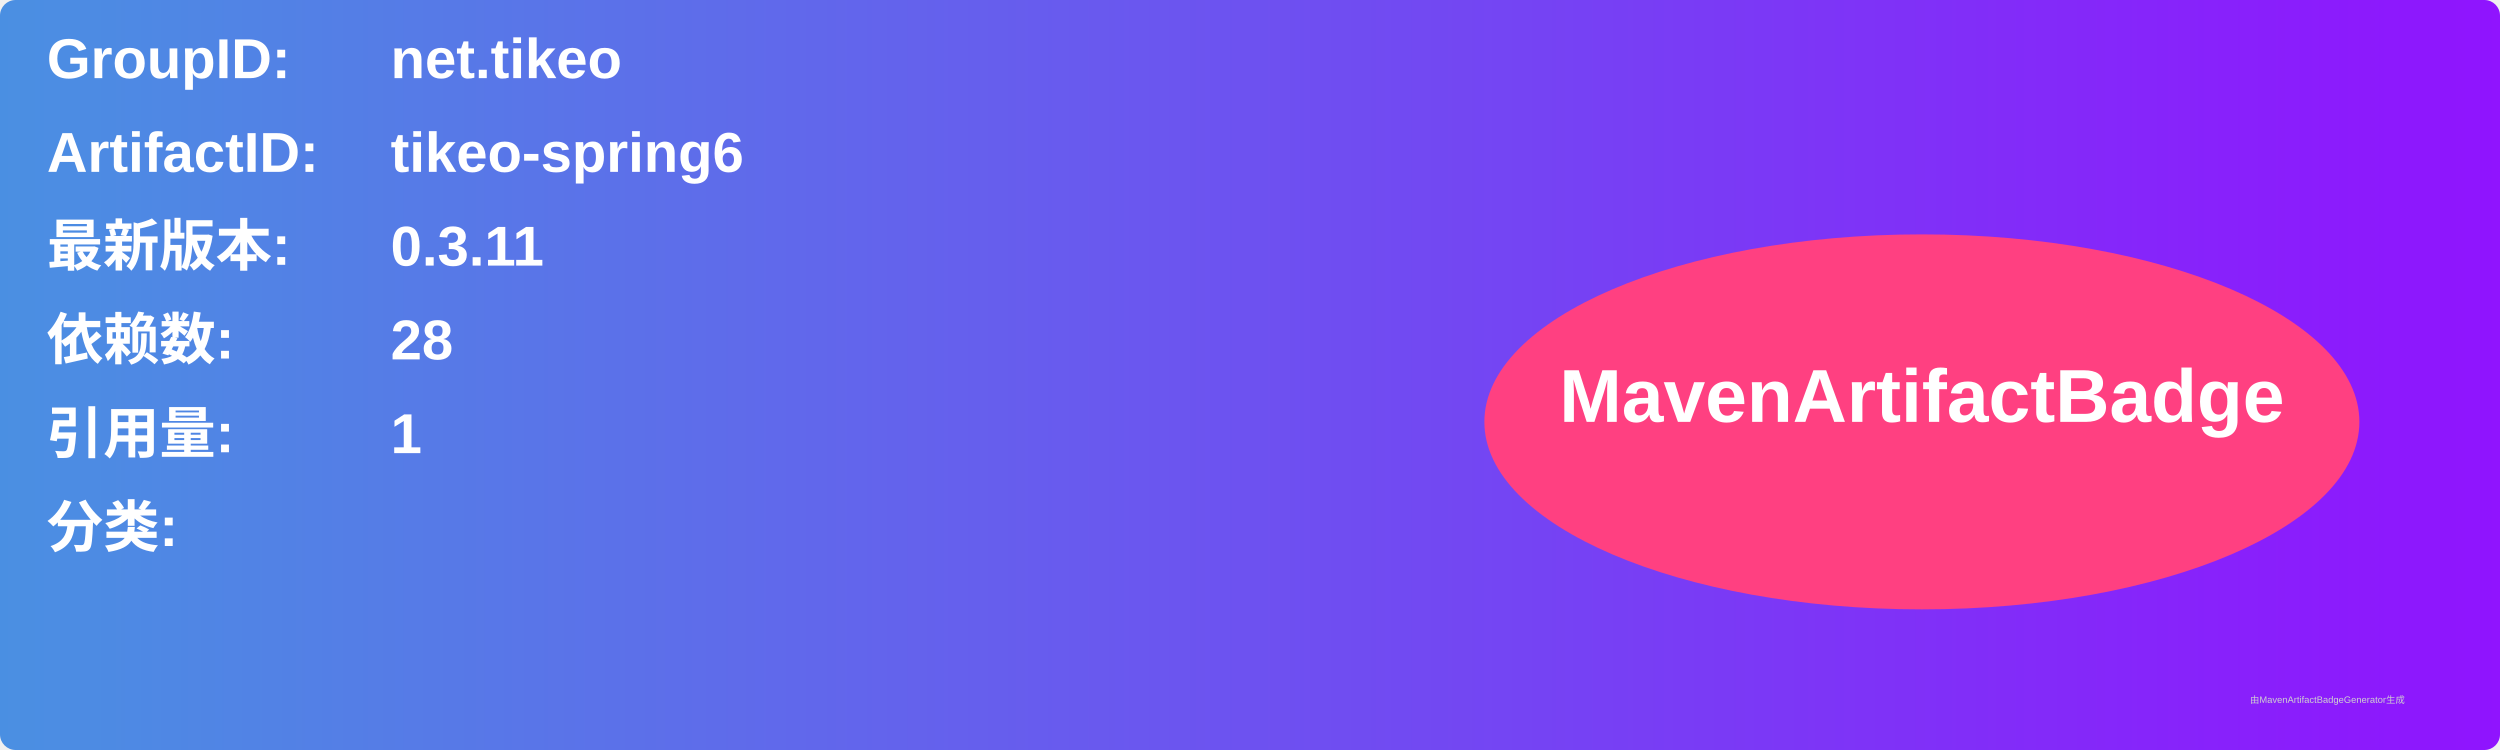
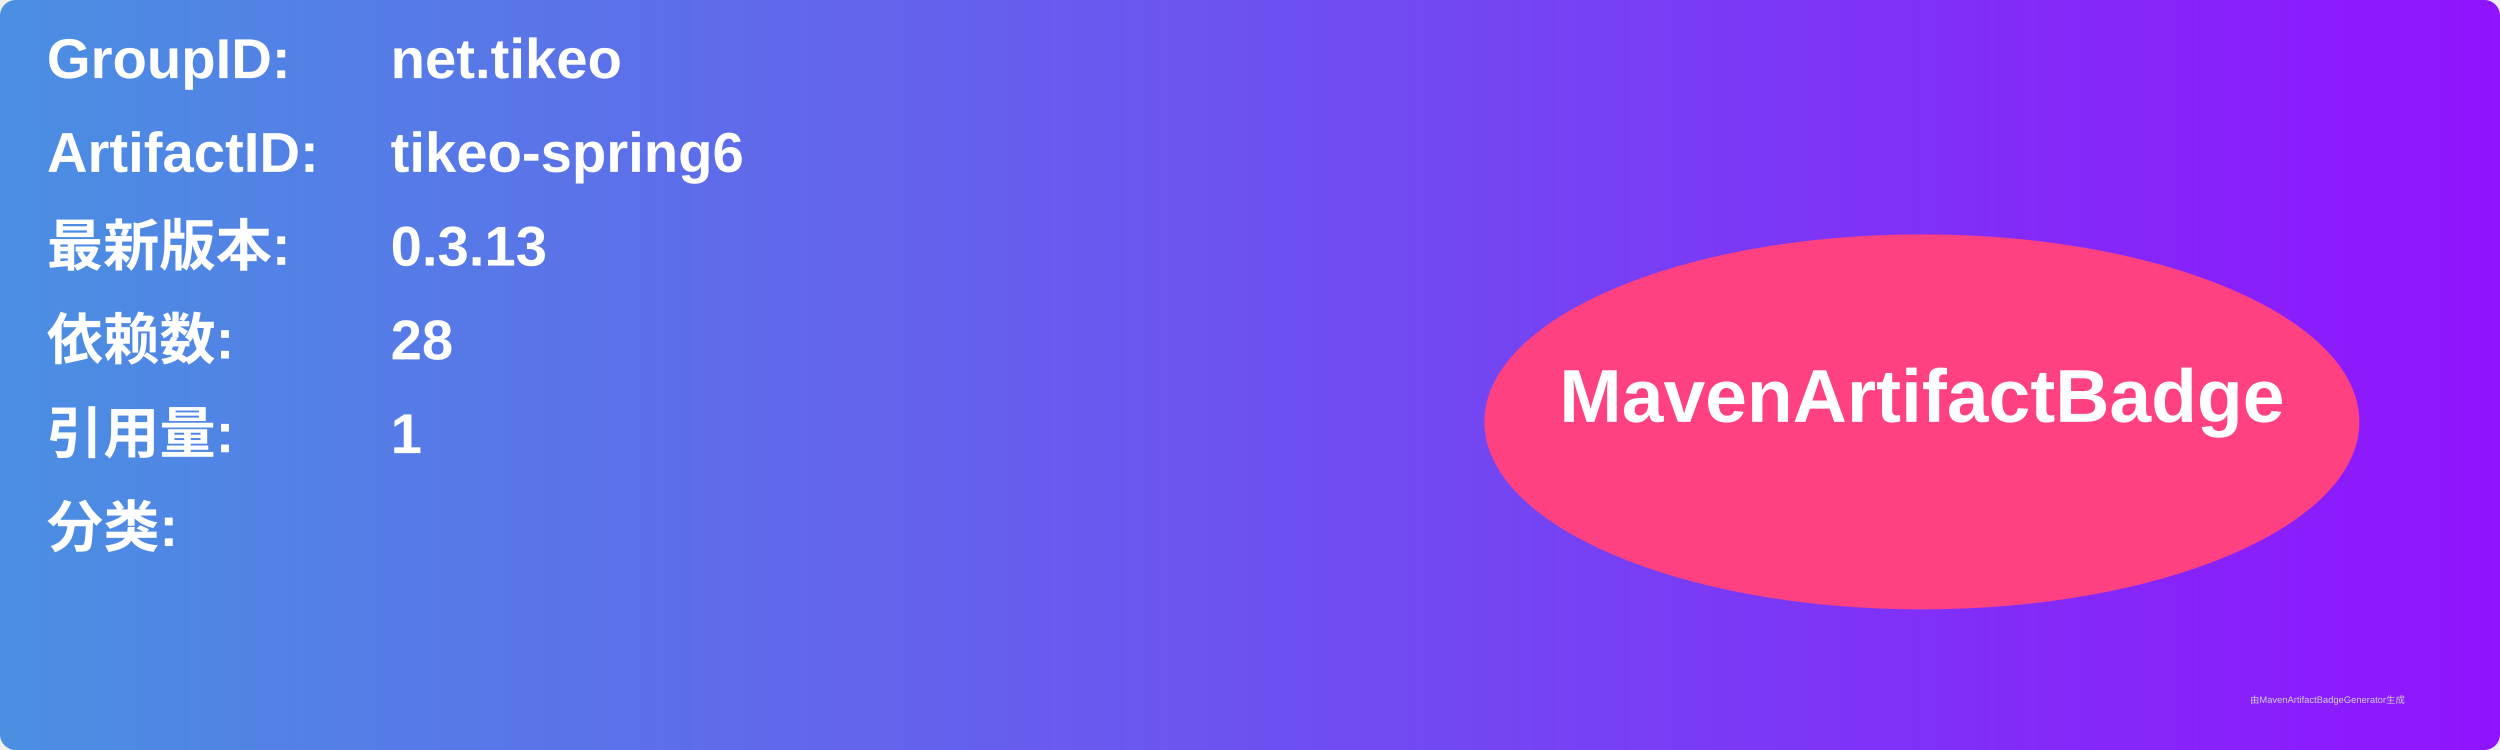
<svg xmlns="http://www.w3.org/2000/svg" width="800" height="240" viewBox="0 0 800 240">
  <linearGradient id="grad" x1="0%" y1="0%" x2="100%" y2="0%">
    <stop offset="0%" stop-color="#4a90e2" />
    <stop offset="100%" stop-color="#9013fe" />
  </linearGradient>
  <rect width="100%" height="100%" rx="5" ry="5" fill="url(#grad)" />
  <g transform="translate(15, 15)">
    <text x="0" y="10" font-family="Arial" font-size="18" fill="white" font-weight="bold" width="260">GroupID:</text>
    <text x="110" y="10" font-family="Arial" font-size="18" fill="white" font-weight="bold" width="460">net.tikeo</text>
    <text x="0" y="40" font-family="Arial" font-size="18" fill="white" font-weight="bold" width="260">ArtifactID:</text>
    <text x="110" y="40" font-family="Arial" font-size="18" fill="white" font-weight="bold" width="460">tikeo-spring6</text>
    <text x="0" y="70" font-family="Arial" font-size="18" fill="white" font-weight="bold">最新版本:</text>
    <text x="110" y="70" font-family="Arial" font-size="18" fill="white" font-weight="bold">
-       <tspan font-weight="bold">0.3.11</tspan>
+       <tspan font-weight="bold">0.3.13</tspan>
    </text>
    <text x="0" y="100" font-family="Arial" font-size="18" fill="white" font-weight="bold">依赖数: </text>
    <text x="110" y="100" font-family="Arial" font-size="18" fill="white">
      <tspan font-weight="bold">28</tspan>
    </text>
    <text x="0" y="130" font-family="Arial" font-size="18" fill="white" font-weight="bold">引用量: </text>
    <text x="110" y="130" font-family="Arial" font-size="18" fill="white">
      <tspan font-weight="bold">1</tspan>
    </text>
    <text x="0" y="160" font-family="Arial" font-size="18" fill="white" font-weight="bold">分类:</text>
    <text x="10" y="190" font-family="Arial" font-size="10" fill="white">
      <tspan font-weight="bold" />
    </text>
    <ellipse cx="600" cy="120" rx="140" ry="60" fill="#ff4081" />
    <text x="600" y="120" text-anchor="middle" font-family="Arial" font-size="24" fill="white" font-weight="bold">MavenArtifactBadge</text>
  </g>
  <text x="720" y="225" font-family="Arial" font-size="3" fill="#d0d0d0">由MavenArtifactBadgeGenerator生成</text>
</svg>
